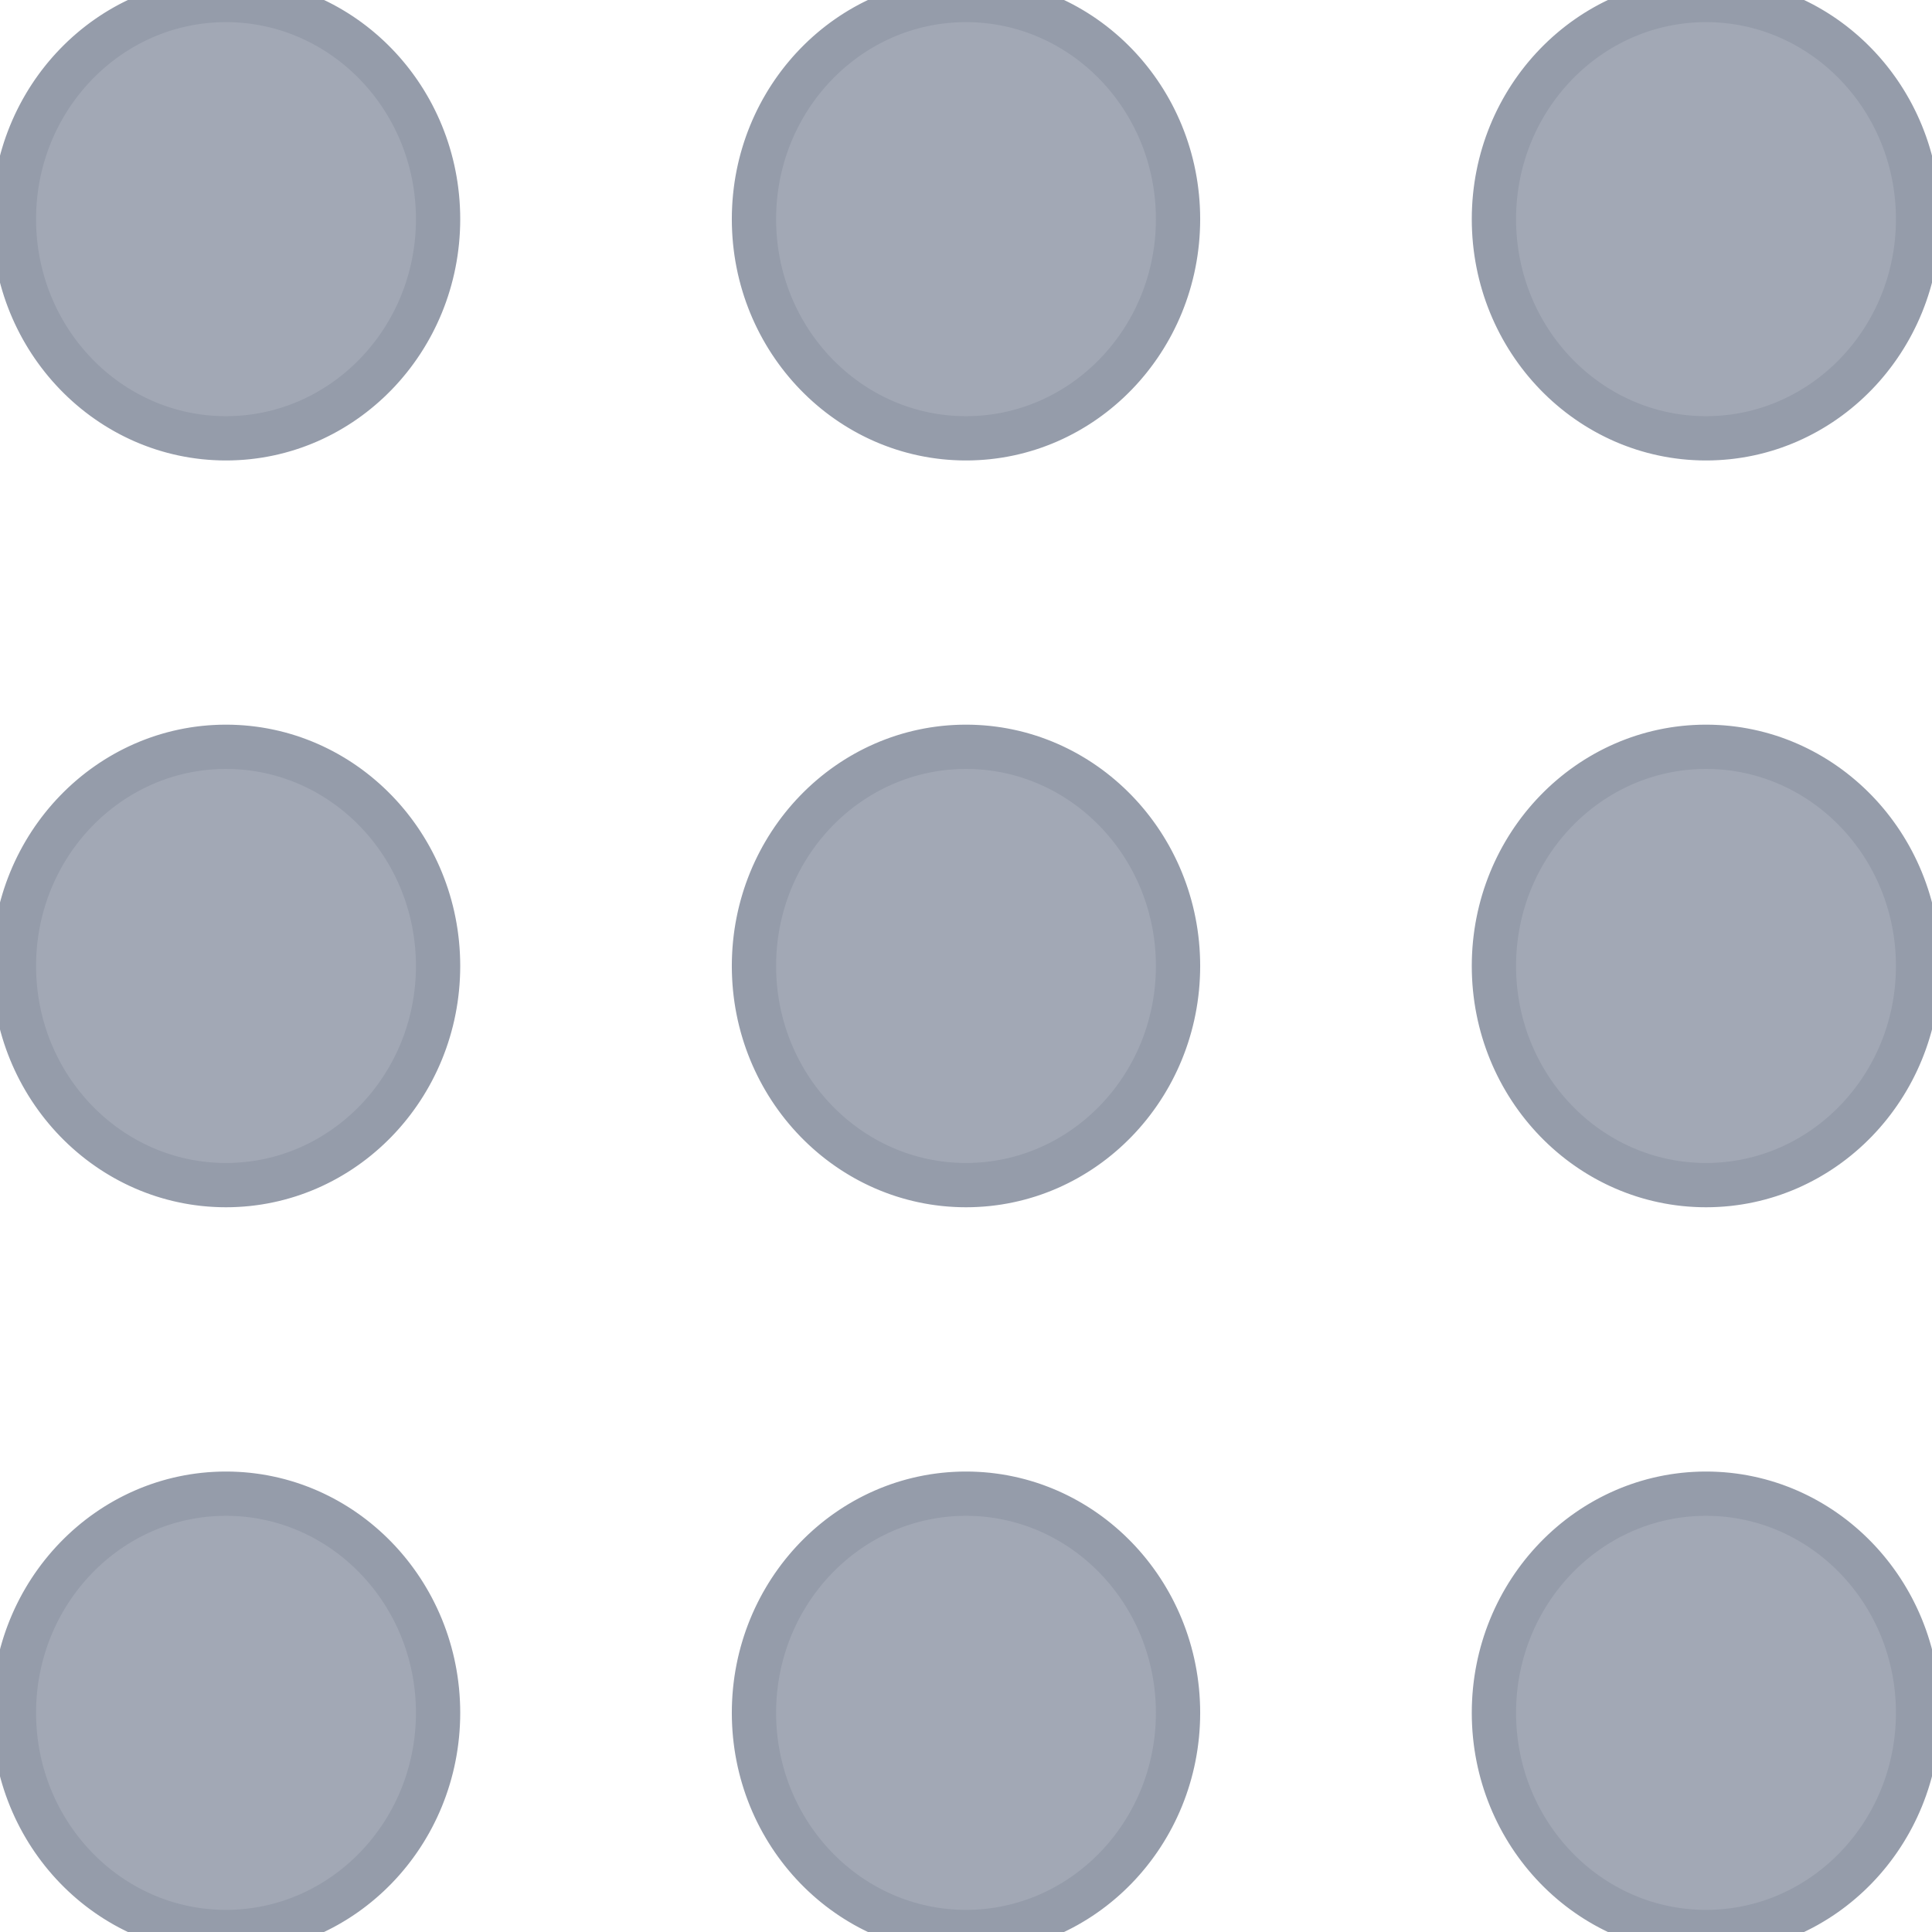
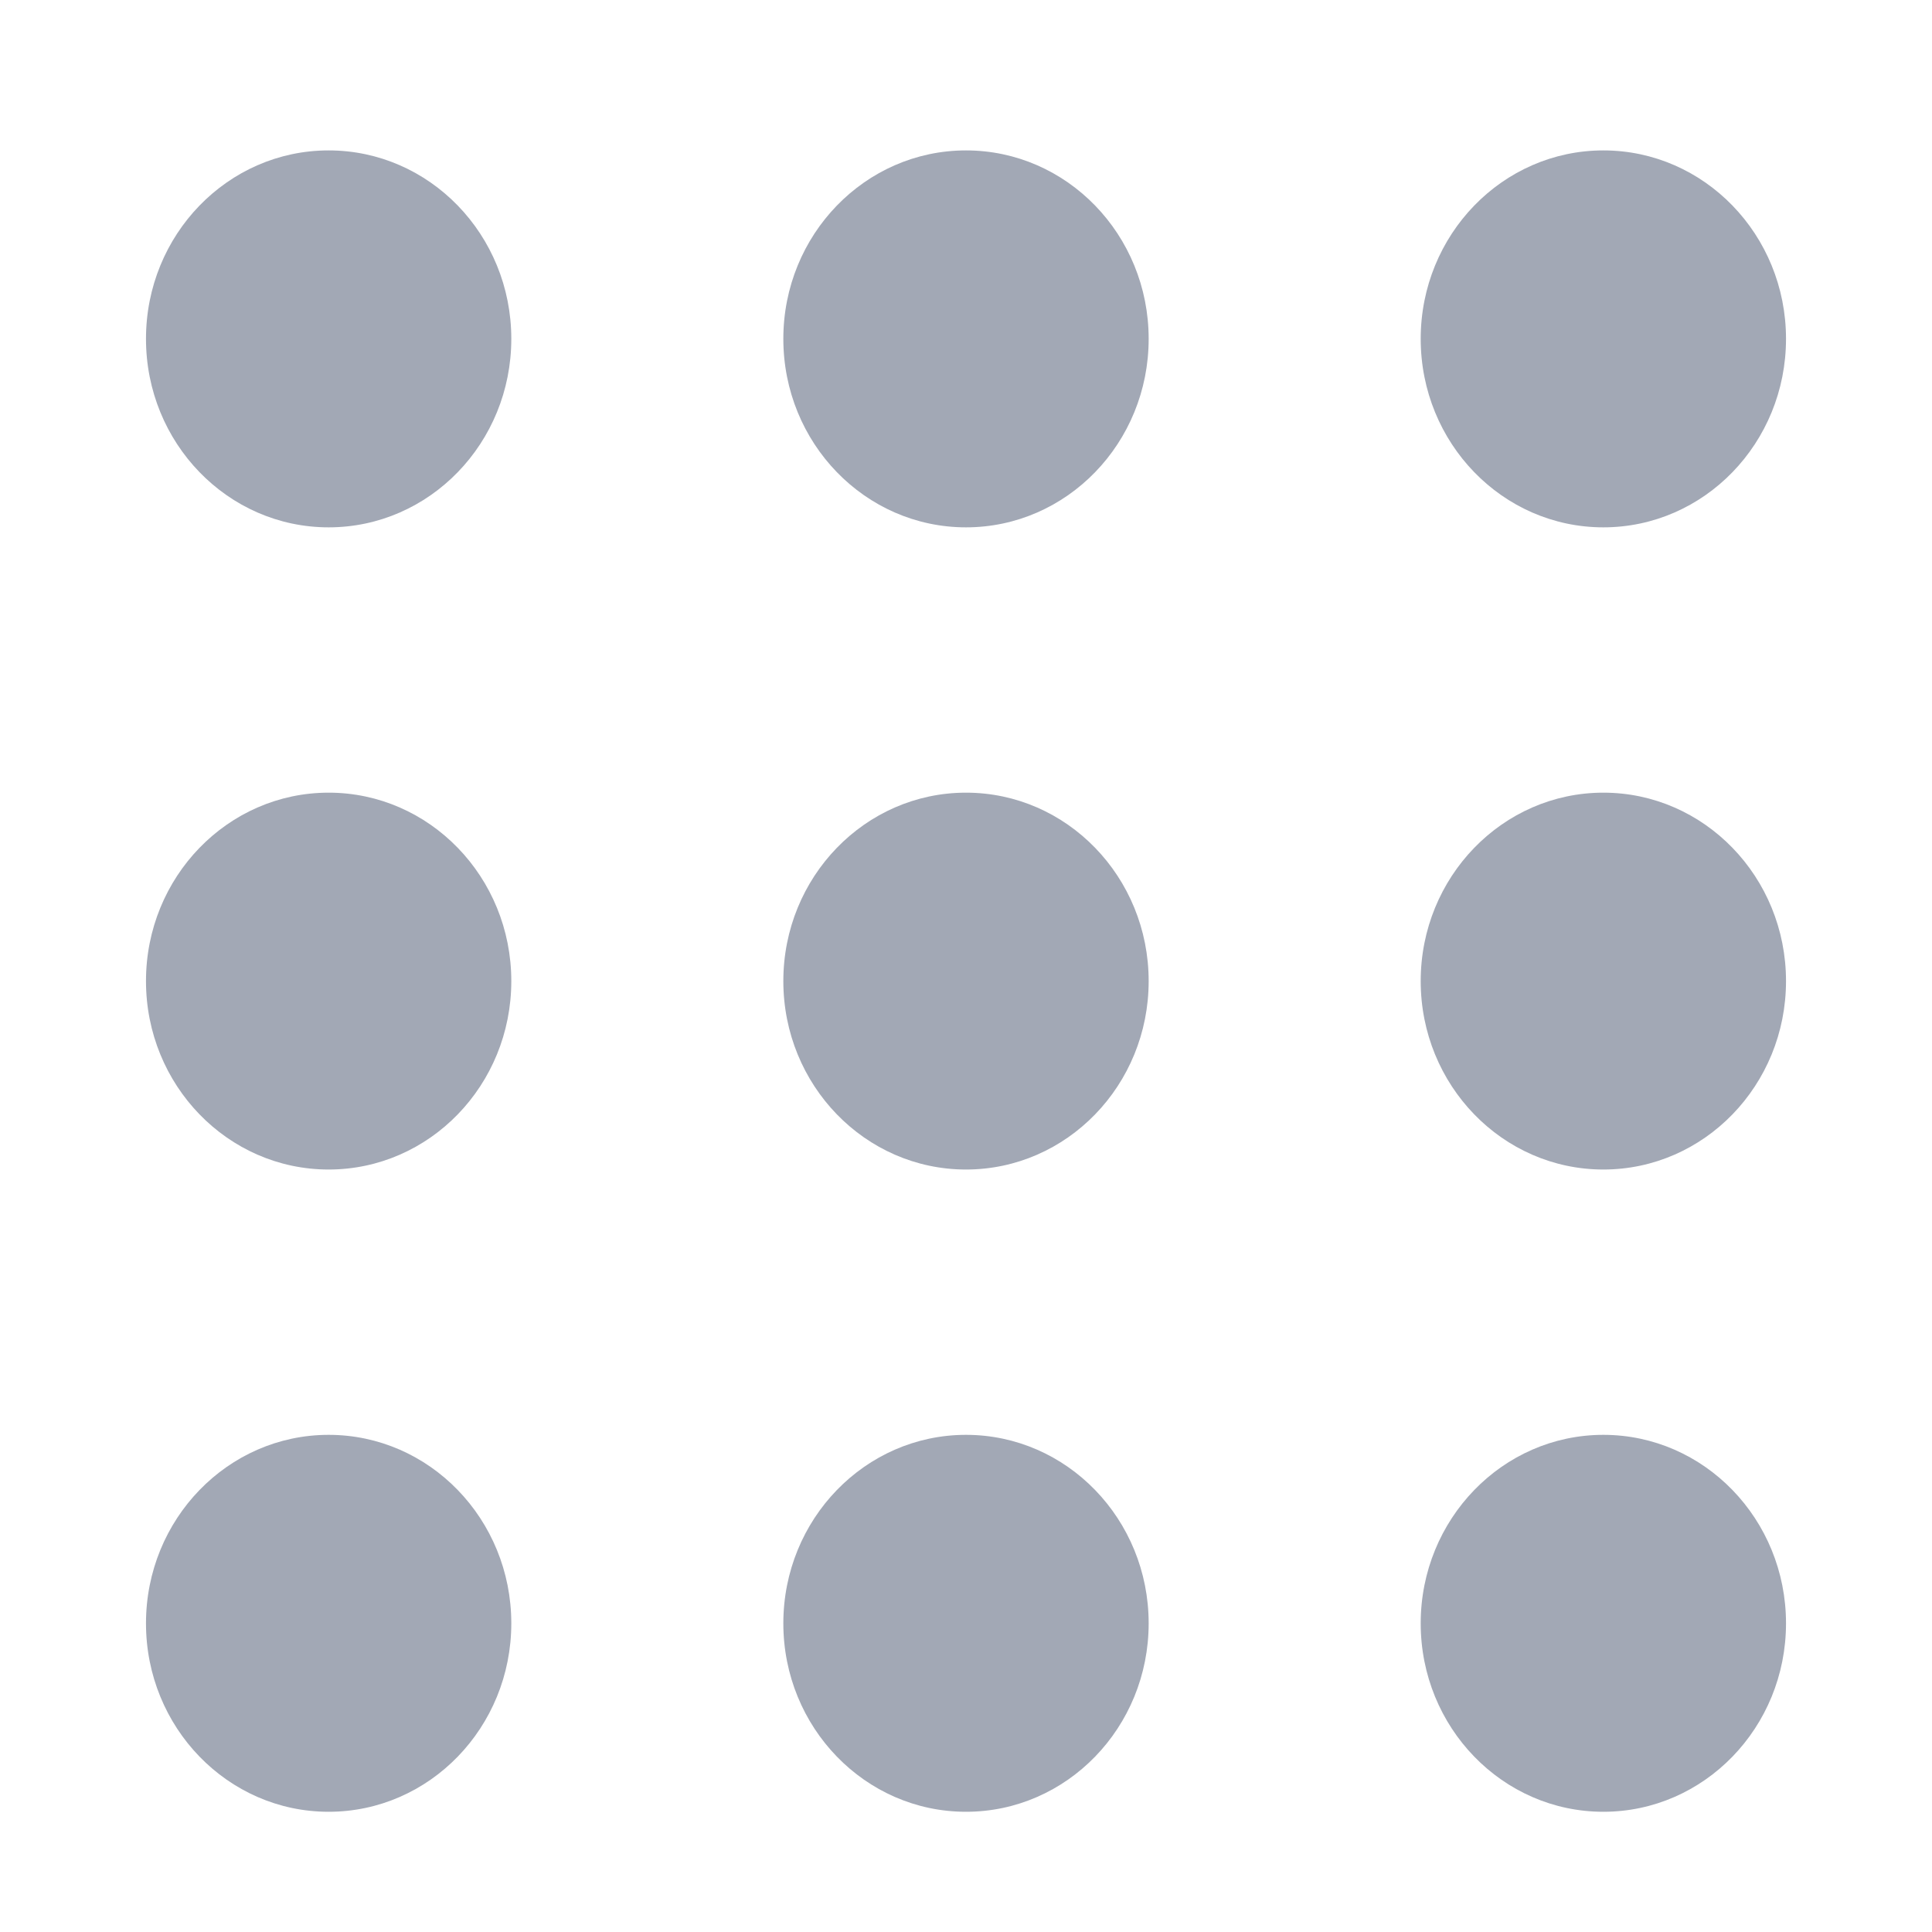
<svg xmlns="http://www.w3.org/2000/svg" viewBox="0 0 24 24" role="img" aria-label="ROS">
  <defs>
-     <clipPath id="tss_ros_s1">
-       <rect x="0" y="0" width="24" height="8" />
+     <clipPath id="tss_ros_cl">
+       <path fill="#A2A8B5" d="M33.875 22.45c0 6.898-5.418 12.488-12.102 12.488-6.683 0-12.101-5.59-12.101-12.489 0-6.894 5.418-12.484 12.101-12.484 6.684 0 12.102 5.59 12.102 12.484Zm0 42.55c0 6.895-5.418 12.484-12.102 12.484-6.683 0-12.101-5.59-12.101-12.484 0-6.895 5.418-12.484 12.101-12.484 6.684 0 12.102 5.59 12.102 12.484Zm0 42.55c0 6.895-5.418 12.485-12.102 12.485-6.683 0-12.101-5.59-12.101-12.484 0-6.895 5.418-12.489 12.101-12.489 6.684 0 12.102 5.594 12.102 12.489ZM76.102 65c0 6.895-5.418 12.484-12.102 12.484S51.898 71.894 51.898 65c0-6.895 5.418-12.484 12.102-12.484S76.102 58.106 76.102 65Zm0-42.55c0 6.898-5.418 12.488-12.102 12.488s-12.102-5.59-12.102-12.489c0-6.894 5.418-12.484 12.102-12.484s12.102 5.59 12.102 12.484ZM118.328 65c0 6.895-5.418 12.484-12.101 12.484-6.684 0-12.102-5.59-12.102-12.484 0-6.895 5.422-12.484 12.102-12.484 6.683 0 12.101 5.59 12.101 12.484Zm0-42.55c0 6.898-5.418 12.488-12.101 12.488-6.684 0-12.102-5.59-12.102-12.489 0-6.894 5.422-12.484 12.102-12.484 6.683 0 12.101 5.59 12.101 12.484Zm0 85.1c0 6.895-5.418 12.485-12.101 12.485-6.684 0-12.102-5.59-12.102-12.484 0-6.895 5.422-12.489 12.102-12.489 6.683 0 12.101 5.594 12.101 12.489Zm-42.226 0c0 6.895-5.418 12.485-12.102 12.485s-12.102-5.59-12.102-12.484c0-6.895 5.418-12.489 12.102-12.489s12.102 5.594 12.102 12.489Zm0 0" />
    </clipPath>
-     <clipPath id="tss_ros_s2">
-       <rect x="0" y="7.85" width="24" height="8.3" />
-     </clipPath>
-     <clipPath id="tss_ros_s3">
-       <rect x="0" y="15.85" width="24" height="8.15" />
-     </clipPath>
+     <linearGradient id="tss_ros_gs" x1="0" y1="0" x2="1" y2="0">
+       <stop offset="0" stop-color="#fff" stop-opacity="0" />
+       <stop offset=".5" stop-color="#fff" stop-opacity=".5" />
+       <stop offset="1" stop-color="#fff" stop-opacity="0" />
+     </linearGradient>
  </defs>
-   <style>@keyframes tss_ros_k1{0%,14%,100%{transform:translateY(-1.8px);opacity:0.35}42%,82%{transform:translateY(0);opacity:1}}@keyframes tss_ros_k2{0%,8%,100%{transform:translateX(-1.8px);opacity:0.45}36%,82%{transform:translateX(0);opacity:1}}@keyframes tss_ros_k3{0%,100%{transform:translateY(1.2px);opacity:0.6}30%,82%{transform:translateY(0);opacity:1}}.tss_ros_k1{animation:tss_ros_k1 3.6s cubic-bezier(0.34,1.56,0.64,1) infinite}.tss_ros_k2{animation:tss_ros_k2 3.6s cubic-bezier(0.22,1,0.36,1) infinite}.tss_ros_k3{animation:tss_ros_k3 3.6s cubic-bezier(0.22,1,0.36,1) infinite}@keyframes tss_ros_sp0{0%,0%{stroke-dashoffset:100;stroke-opacity:1}30%,78%{stroke-dashoffset:0;stroke-opacity:0.25}100%{stroke-dashoffset:-100;stroke-opacity:1}}.tss_ros_sp0{stroke-dasharray:100;animation:tss_ros_sp0 3.6s cubic-bezier(0.22,1,0.36,1) infinite}@keyframes tss_ros_sp1{0%,6%{stroke-dashoffset:100;stroke-opacity:1}35%,78%{stroke-dashoffset:0;stroke-opacity:0.25}100%{stroke-dashoffset:-100;stroke-opacity:1}}.tss_ros_sp1{stroke-dasharray:100;animation:tss_ros_sp1 3.6s cubic-bezier(0.22,1,0.36,1) infinite}@keyframes tss_ros_sp2{0%,12%{stroke-dashoffset:100;stroke-opacity:1}40%,78%{stroke-dashoffset:0;stroke-opacity:0.25}100%{stroke-dashoffset:-100;stroke-opacity:1}}.tss_ros_sp2{stroke-dasharray:100;animation:tss_ros_sp2 3.6s cubic-bezier(0.22,1,0.36,1) infinite}@media (prefers-reduced-motion: reduce){.tss_ros_k1,.tss_ros_k2,.tss_ros_k3{animation:none!important;transform:none!important;opacity:1!important}.tss_ros_sp0{animation:none!important;stroke-dashoffset:0!important;stroke-opacity:0!important}.tss_ros_sp1{animation:none!important;stroke-dashoffset:0!important;stroke-opacity:0!important}.tss_ros_sp2{animation:none!important;stroke-dashoffset:0!important;stroke-opacity:0!important}}</style>
-   <g clip-path="url(#tss_ros_s3)">
-     <path class="tss_ros_k3" fill="#A2A8B5" fill-rule="evenodd" d="M2.807 0C1.353 0 .173 1.22.173 2.722c0 1.504 1.18 2.723 2.634 2.723 1.455 0 2.635-1.22 2.635-2.723S4.262 0 2.807 0zM12 0c-1.455 0-2.634 1.22-2.634 2.722 0 1.504 1.18 2.723 2.634 2.723 1.455 0 2.634-1.22 2.634-2.723S13.454 0 12 0zm9.193 0c-1.455 0-2.635 1.22-2.635 2.722 0 1.504 1.18 2.723 2.635 2.723 1.455 0 2.634-1.22 2.634-2.723S22.647 0 21.193 0zM2.807 9.277C1.353 9.277.173 10.497.173 12s1.18 2.722 2.634 2.722c1.455 0 2.635-1.219 2.635-2.722 0-1.504-1.18-2.723-2.635-2.723zm9.193 0c-1.455 0-2.634 1.22-2.634 2.723s1.18 2.722 2.634 2.722c1.455 0 2.634-1.219 2.634-2.722 0-1.504-1.18-2.723-2.634-2.723zm9.193 0c-1.455 0-2.635 1.22-2.635 2.723s1.18 2.722 2.635 2.722c1.455 0 2.634-1.219 2.634-2.722 0-1.504-1.18-2.723-2.634-2.723zM2.807 18.555c-1.454 0-2.634 1.22-2.634 2.722C.173 22.781 1.353 24 2.807 24c1.455 0 2.635-1.22 2.635-2.723s-1.18-2.722-2.635-2.722zm9.193 0c-1.455 0-2.634 1.22-2.634 2.722C9.366 22.781 10.546 24 12 24c1.455 0 2.634-1.22 2.634-2.723s-1.18-2.722-2.634-2.722zm9.193 0c-1.455 0-2.635 1.22-2.635 2.722 0 1.504 1.18 2.723 2.635 2.723 1.455 0 2.634-1.22 2.634-2.723s-1.18-2.722-2.634-2.722z" />
+   <style>@keyframes tss_ros_al{0%{opacity:0}4%,92%{opacity:1}98%,100%{opacity:0}}@keyframes tss_ros_pp{0%{opacity:0;transform:scale(.94)}18%,100%{opacity:1;transform:scale(1)}}@keyframes tss_ros_sh{0%,48%{opacity:0;transform:translateX(-20px)}52%{opacity:1}64%{opacity:1;transform:translateX(40px)}68%,100%{opacity:0;transform:translateX(40px)}}.tss_ros_al{animation:tss_ros_al 3.6s linear infinite}.tss_ros_pp{transform-box:fill-box;transform-origin:50% 50%;animation:tss_ros_pp 3.6s cubic-bezier(.34,1.4,.64,1) infinite}.tss_ros_sh{animation:tss_ros_sh 3.6s ease-in-out infinite}@media (prefers-reduced-motion: reduce){.tss_ros_al,.tss_ros_pp,.tss_ros_sh{animation:none!important}.tss_ros_al{opacity:1!important}.tss_ros_pp{opacity:1!important;transform:none!important}.tss_ros_sh{opacity:0!important}}</style>
+   <g class="tss_ros_al">
+     <g class="tss_ros_pp">
+       <g transform="translate(0 0) scale(0.1875)">
+         <path fill="#A2A8B5" d="M33.875 22.45c0 6.898-5.418 12.488-12.102 12.488-6.683 0-12.101-5.59-12.101-12.489 0-6.894 5.418-12.484 12.101-12.484 6.684 0 12.102 5.59 12.102 12.484Zm0 42.55c0 6.895-5.418 12.484-12.102 12.484-6.683 0-12.101-5.59-12.101-12.484 0-6.895 5.418-12.484 12.101-12.484 6.684 0 12.102 5.59 12.102 12.484Zm0 42.55c0 6.895-5.418 12.485-12.102 12.485-6.683 0-12.101-5.59-12.101-12.484 0-6.895 5.418-12.489 12.101-12.489 6.684 0 12.102 5.594 12.102 12.489ZM76.102 65c0 6.895-5.418 12.484-12.102 12.484S51.898 71.894 51.898 65c0-6.895 5.418-12.484 12.102-12.484S76.102 58.106 76.102 65Zm0-42.55c0 6.898-5.418 12.488-12.102 12.488s-12.102-5.59-12.102-12.489c0-6.894 5.418-12.484 12.102-12.484s12.102 5.59 12.102 12.484ZM118.328 65c0 6.895-5.418 12.484-12.101 12.484-6.684 0-12.102-5.59-12.102-12.484 0-6.895 5.422-12.484 12.102-12.484 6.683 0 12.101 5.59 12.101 12.484Zm0-42.55c0 6.898-5.418 12.488-12.101 12.488-6.684 0-12.102-5.59-12.102-12.489 0-6.894 5.422-12.484 12.102-12.484 6.683 0 12.101 5.59 12.101 12.484Zm0 85.1c0 6.895-5.418 12.485-12.101 12.485-6.684 0-12.102-5.59-12.102-12.484 0-6.895 5.422-12.489 12.102-12.489 6.683 0 12.101 5.594 12.101 12.489Zm-42.226 0c0 6.895-5.418 12.485-12.102 12.485s-12.102-5.59-12.102-12.484c0-6.895 5.418-12.489 12.102-12.489s12.102 5.594 12.102 12.489Zm0 0" />
+         <g clip-path="url(#tss_ros_cl)">
+           <g transform="skewX(-18)">
+             <rect class="tss_ros_sh" x="-20" y="-20" width="10" height="168" fill="url(#tss_ros_gs)" />
+           </g>
+         </g>
+       </g>
+     </g>
  </g>
-   <g clip-path="url(#tss_ros_s2)">
-     <path class="tss_ros_k2" fill="#A2A8B5" fill-rule="evenodd" d="M2.807 0C1.353 0 .173 1.22.173 2.722c0 1.504 1.18 2.723 2.634 2.723 1.455 0 2.635-1.22 2.635-2.723S4.262 0 2.807 0zM12 0c-1.455 0-2.634 1.22-2.634 2.722 0 1.504 1.18 2.723 2.634 2.723 1.455 0 2.634-1.22 2.634-2.723S13.454 0 12 0zm9.193 0c-1.455 0-2.635 1.22-2.635 2.722 0 1.504 1.18 2.723 2.635 2.723 1.455 0 2.634-1.22 2.634-2.723S22.647 0 21.193 0zM2.807 9.277C1.353 9.277.173 10.497.173 12s1.18 2.722 2.634 2.722c1.455 0 2.635-1.219 2.635-2.722 0-1.504-1.18-2.723-2.635-2.723zm9.193 0c-1.455 0-2.634 1.22-2.634 2.723s1.18 2.722 2.634 2.722c1.455 0 2.634-1.219 2.634-2.722 0-1.504-1.18-2.723-2.634-2.723zm9.193 0c-1.455 0-2.635 1.22-2.635 2.723s1.18 2.722 2.635 2.722c1.455 0 2.634-1.219 2.634-2.722 0-1.504-1.18-2.723-2.634-2.723zM2.807 18.555c-1.454 0-2.634 1.22-2.634 2.722C.173 22.781 1.353 24 2.807 24c1.455 0 2.635-1.22 2.635-2.723s-1.18-2.722-2.635-2.722zm9.193 0c-1.455 0-2.634 1.22-2.634 2.722C9.366 22.781 10.546 24 12 24c1.455 0 2.634-1.22 2.634-2.723s-1.18-2.722-2.634-2.722zm9.193 0c-1.455 0-2.635 1.22-2.635 2.722 0 1.504 1.18 2.723 2.635 2.723 1.455 0 2.634-1.22 2.634-2.723s-1.18-2.722-2.634-2.722z" />
-   </g>
-   <g clip-path="url(#tss_ros_s1)">
-     <path class="tss_ros_k1" fill="#A2A8B5" fill-rule="evenodd" d="M2.807 0C1.353 0 .173 1.22.173 2.722c0 1.504 1.18 2.723 2.634 2.723 1.455 0 2.635-1.22 2.635-2.723S4.262 0 2.807 0zM12 0c-1.455 0-2.634 1.22-2.634 2.722 0 1.504 1.18 2.723 2.634 2.723 1.455 0 2.634-1.22 2.634-2.723S13.454 0 12 0zm9.193 0c-1.455 0-2.635 1.22-2.635 2.722 0 1.504 1.18 2.723 2.635 2.723 1.455 0 2.634-1.22 2.634-2.723S22.647 0 21.193 0zM2.807 9.277C1.353 9.277.173 10.497.173 12s1.18 2.722 2.634 2.722c1.455 0 2.635-1.219 2.635-2.722 0-1.504-1.18-2.723-2.635-2.723zm9.193 0c-1.455 0-2.634 1.22-2.634 2.723s1.18 2.722 2.634 2.722c1.455 0 2.634-1.219 2.634-2.722 0-1.504-1.18-2.723-2.634-2.723zm9.193 0c-1.455 0-2.635 1.22-2.635 2.723s1.18 2.722 2.635 2.722c1.455 0 2.634-1.219 2.634-2.722 0-1.504-1.18-2.723-2.634-2.723zM2.807 18.555c-1.454 0-2.634 1.22-2.634 2.722C.173 22.781 1.353 24 2.807 24c1.455 0 2.635-1.22 2.635-2.723s-1.18-2.722-2.635-2.722zm9.193 0c-1.455 0-2.634 1.22-2.634 2.722C9.366 22.781 10.546 24 12 24c1.455 0 2.634-1.22 2.634-2.723s-1.18-2.722-2.634-2.722zm9.193 0c-1.455 0-2.635 1.22-2.635 2.722 0 1.504 1.18 2.723 2.635 2.723 1.455 0 2.634-1.22 2.634-2.723s-1.18-2.722-2.634-2.722z" />
-   </g>
-   <path class="tss_ros_sp0" pathLength="100" fill="none" stroke="#959CAA" stroke-width="0.55" stroke-linecap="round" stroke-linejoin="round" d="M2.807 0 C1.353 0 0.173 1.22 0.173 2.722 c0 1.504 1.18 2.723 2.634 2.723 c1.455 0 2.635 -1.22 2.635 -2.723 S4.262 0 2.807 0 Z M12 0 c-1.455 0 -2.634 1.22 -2.634 2.722 c0 1.504 1.18 2.723 2.634 2.723 c1.455 0 2.634 -1.22 2.634 -2.723 S13.454 0 12 0 Z M21.193 0 c-1.455 0 -2.635 1.22 -2.635 2.722 c0 1.504 1.18 2.723 2.635 2.723 c1.455 0 2.634 -1.22 2.634 -2.723 S22.647 0 21.193 0 Z" />
-   <path class="tss_ros_sp1" pathLength="100" fill="none" stroke="#959CAA" stroke-width="0.55" stroke-linecap="round" stroke-linejoin="round" d="M2.807 9.277 C1.353 9.277 0.173 10.497 0.173 12 s1.18 2.722 2.634 2.722 c1.455 0 2.635 -1.219 2.635 -2.722 c0 -1.504 -1.18 -2.723 -2.635 -2.723 Z M12 9.277 c-1.455 0 -2.634 1.22 -2.634 2.723 s1.18 2.722 2.634 2.722 c1.455 0 2.634 -1.219 2.634 -2.722 c0 -1.504 -1.18 -2.723 -2.634 -2.723 Z M21.193 9.277 c-1.455 0 -2.635 1.22 -2.635 2.723 s1.18 2.722 2.635 2.722 c1.455 0 2.634 -1.219 2.634 -2.722 c0 -1.504 -1.18 -2.723 -2.634 -2.723 Z" />
-   <path class="tss_ros_sp2" pathLength="100" fill="none" stroke="#959CAA" stroke-width="0.55" stroke-linecap="round" stroke-linejoin="round" d="M2.807 18.555 c-1.454 0 -2.634 1.22 -2.634 2.722 C0.173 22.781 1.353 24 2.807 24 c1.455 0 2.635 -1.22 2.635 -2.723 s-1.18 -2.722 -2.635 -2.722 Z M12 18.555 c-1.455 0 -2.634 1.22 -2.634 2.722 C9.366 22.781 10.546 24 12 24 c1.455 0 2.634 -1.22 2.634 -2.723 s-1.18 -2.722 -2.634 -2.722 Z M21.193 18.555 c-1.455 0 -2.635 1.22 -2.635 2.722 c0 1.504 1.18 2.723 2.635 2.723 c1.455 0 2.634 -1.22 2.634 -2.723 s-1.18 -2.722 -2.634 -2.722 Z" />
</svg>
